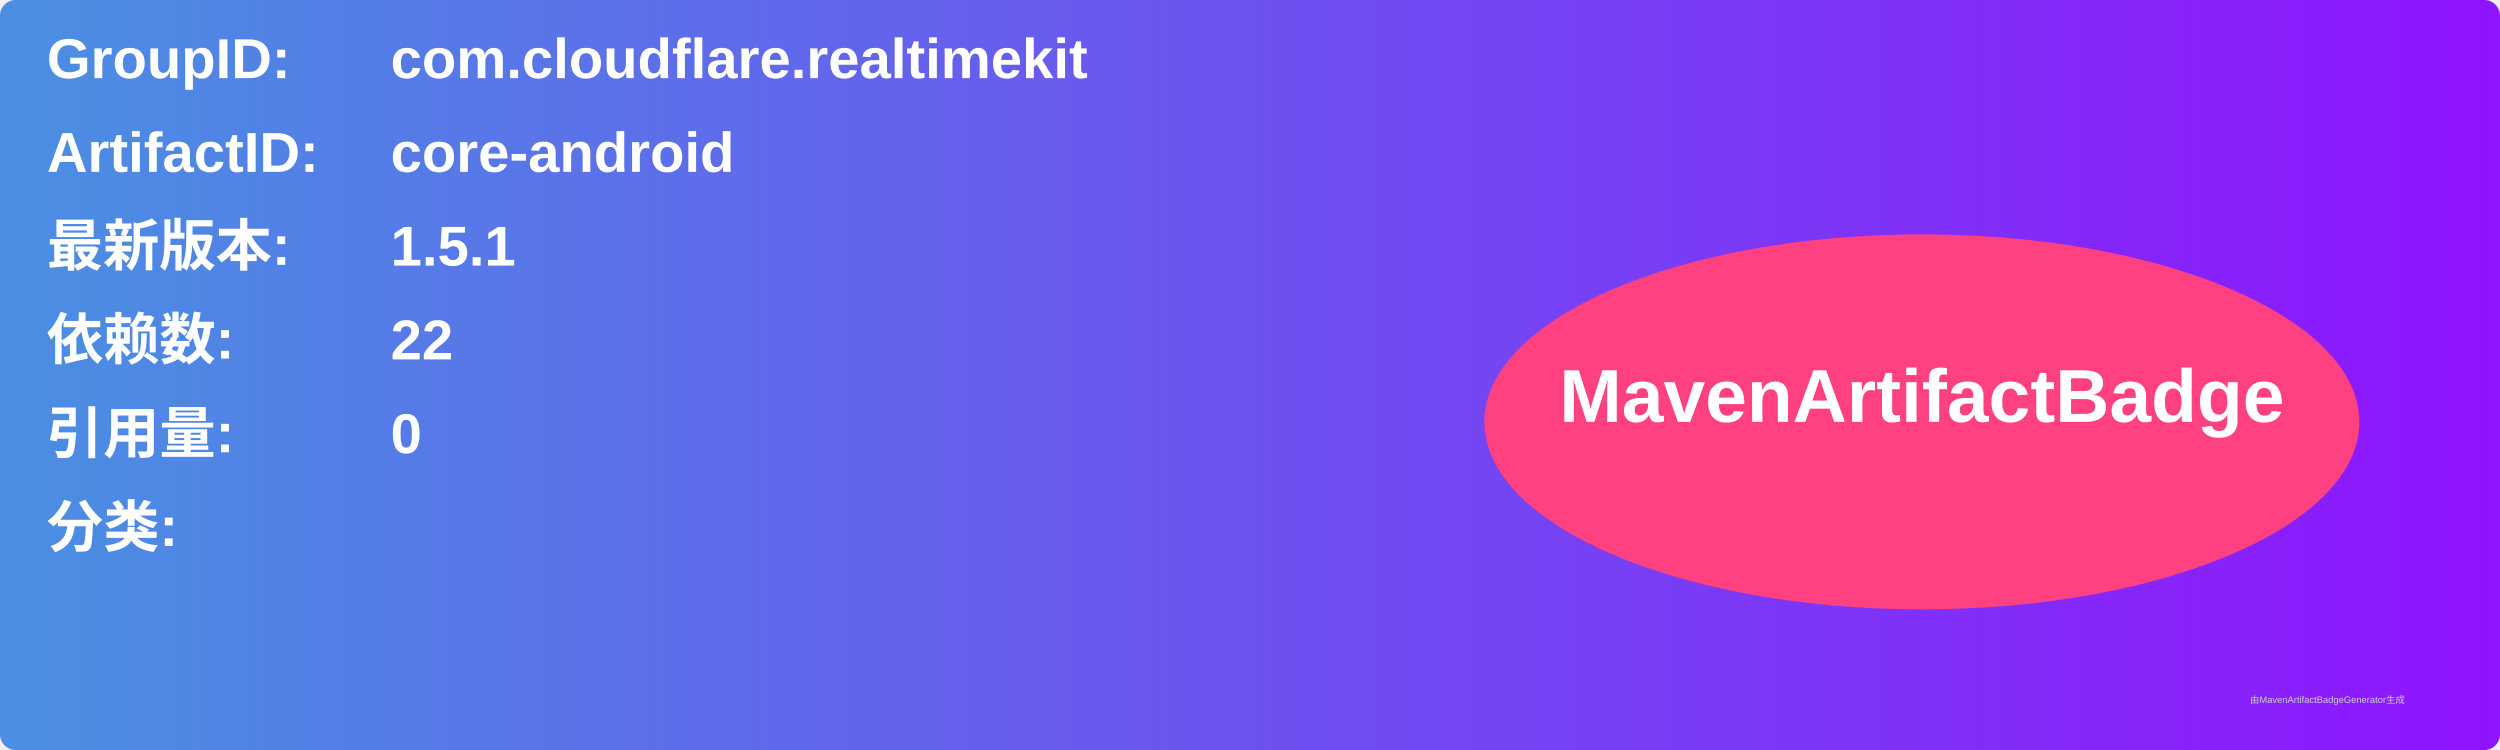
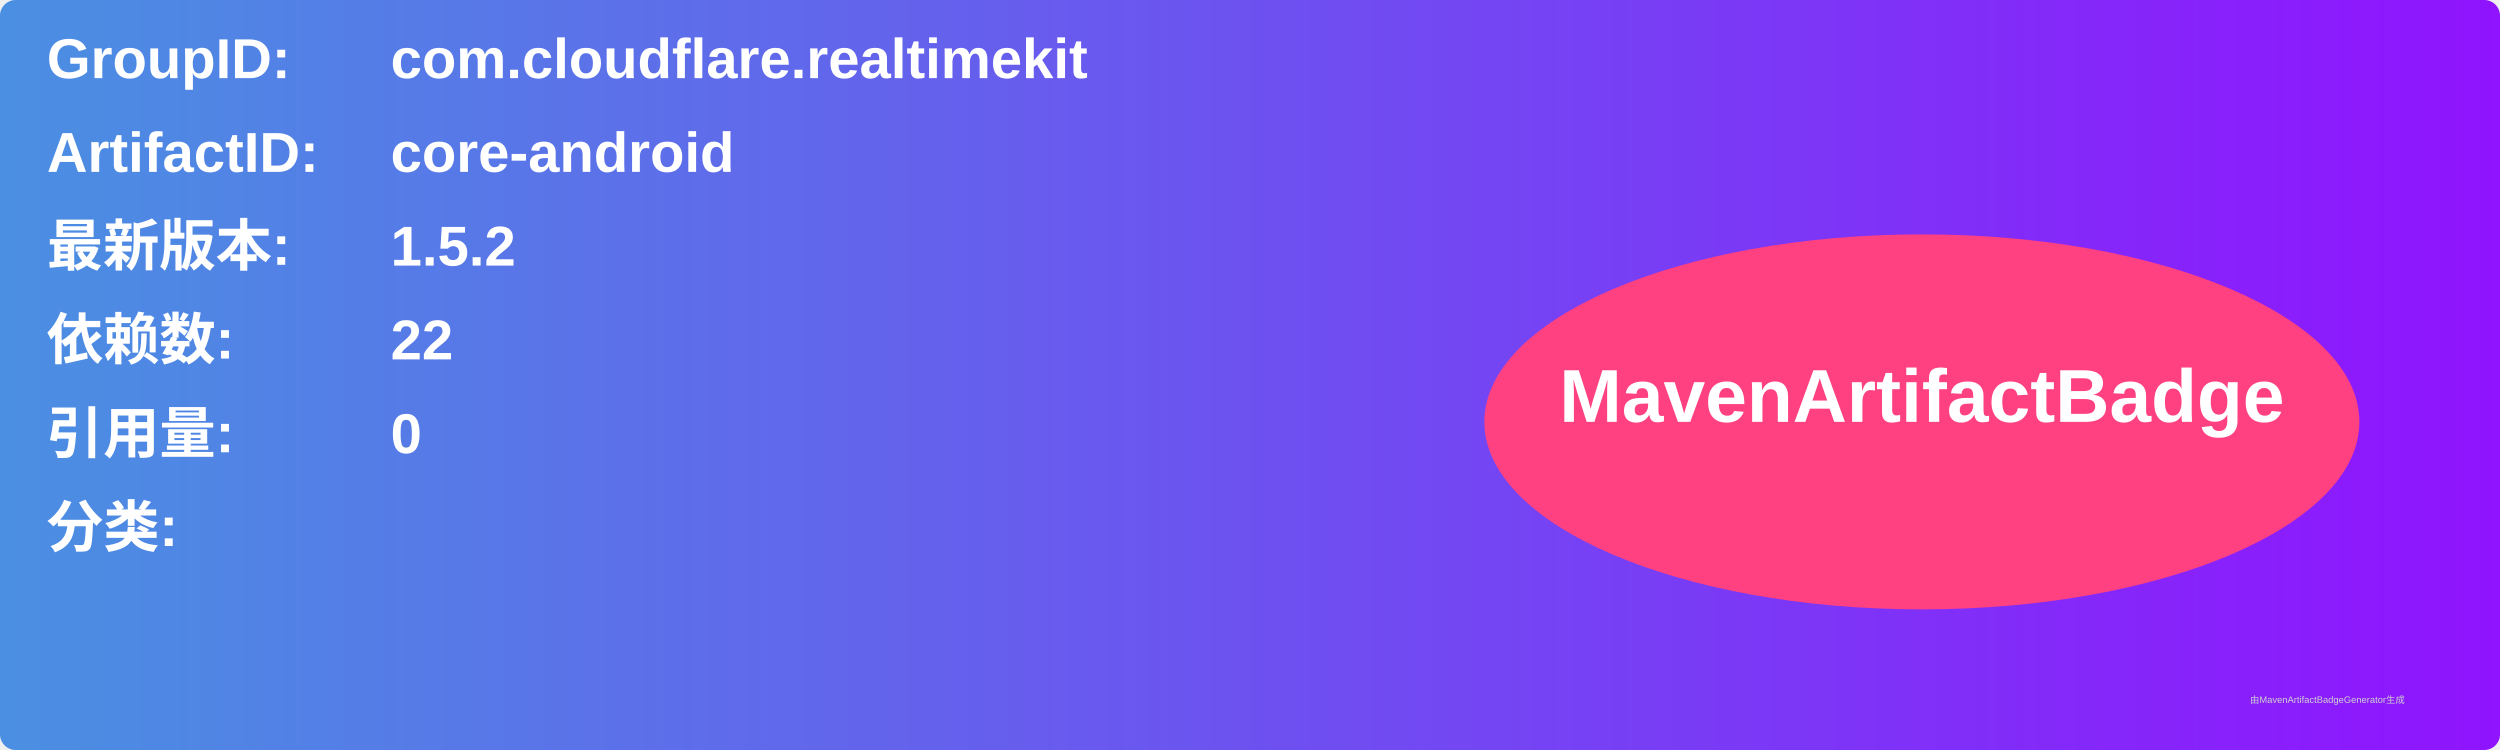
<svg xmlns="http://www.w3.org/2000/svg" width="800" height="240" viewBox="0 0 800 240">
  <linearGradient id="grad" x1="0%" y1="0%" x2="100%" y2="0%">
    <stop offset="0%" stop-color="#4a90e2" />
    <stop offset="100%" stop-color="#9013fe" />
  </linearGradient>
  <rect width="100%" height="100%" rx="5" ry="5" fill="url(#grad)" />
  <g transform="translate(15, 15)">
    <text x="0" y="10" font-family="Arial" font-size="18" fill="white" font-weight="bold" width="260">GroupID:</text>
    <text x="110" y="10" font-family="Arial" font-size="18" fill="white" font-weight="bold" width="460">com.cloudflare.realtimekit</text>
    <text x="0" y="40" font-family="Arial" font-size="18" fill="white" font-weight="bold" width="260">ArtifactID:</text>
    <text x="110" y="40" font-family="Arial" font-size="18" fill="white" font-weight="bold" width="460">core-android</text>
    <text x="0" y="70" font-family="Arial" font-size="18" fill="white" font-weight="bold">最新版本:</text>
    <text x="110" y="70" font-family="Arial" font-size="18" fill="white" font-weight="bold">
-       <tspan font-weight="bold">1.5.1</tspan>
+       <tspan font-weight="bold">1.5.2</tspan>
    </text>
    <text x="0" y="100" font-family="Arial" font-size="18" fill="white" font-weight="bold">依赖数: </text>
    <text x="110" y="100" font-family="Arial" font-size="18" fill="white">
      <tspan font-weight="bold">22</tspan>
    </text>
    <text x="0" y="130" font-family="Arial" font-size="18" fill="white" font-weight="bold">引用量: </text>
    <text x="110" y="130" font-family="Arial" font-size="18" fill="white">
      <tspan font-weight="bold">0</tspan>
    </text>
    <text x="0" y="160" font-family="Arial" font-size="18" fill="white" font-weight="bold">分类:</text>
    <text x="10" y="190" font-family="Arial" font-size="10" fill="white">
      <tspan font-weight="bold" />
    </text>
    <ellipse cx="600" cy="120" rx="140" ry="60" fill="#ff4081" />
    <text x="600" y="120" text-anchor="middle" font-family="Arial" font-size="24" fill="white" font-weight="bold">MavenArtifactBadge</text>
  </g>
  <text x="720" y="225" font-family="Arial" font-size="3" fill="#d0d0d0">由MavenArtifactBadgeGenerator生成</text>
</svg>
